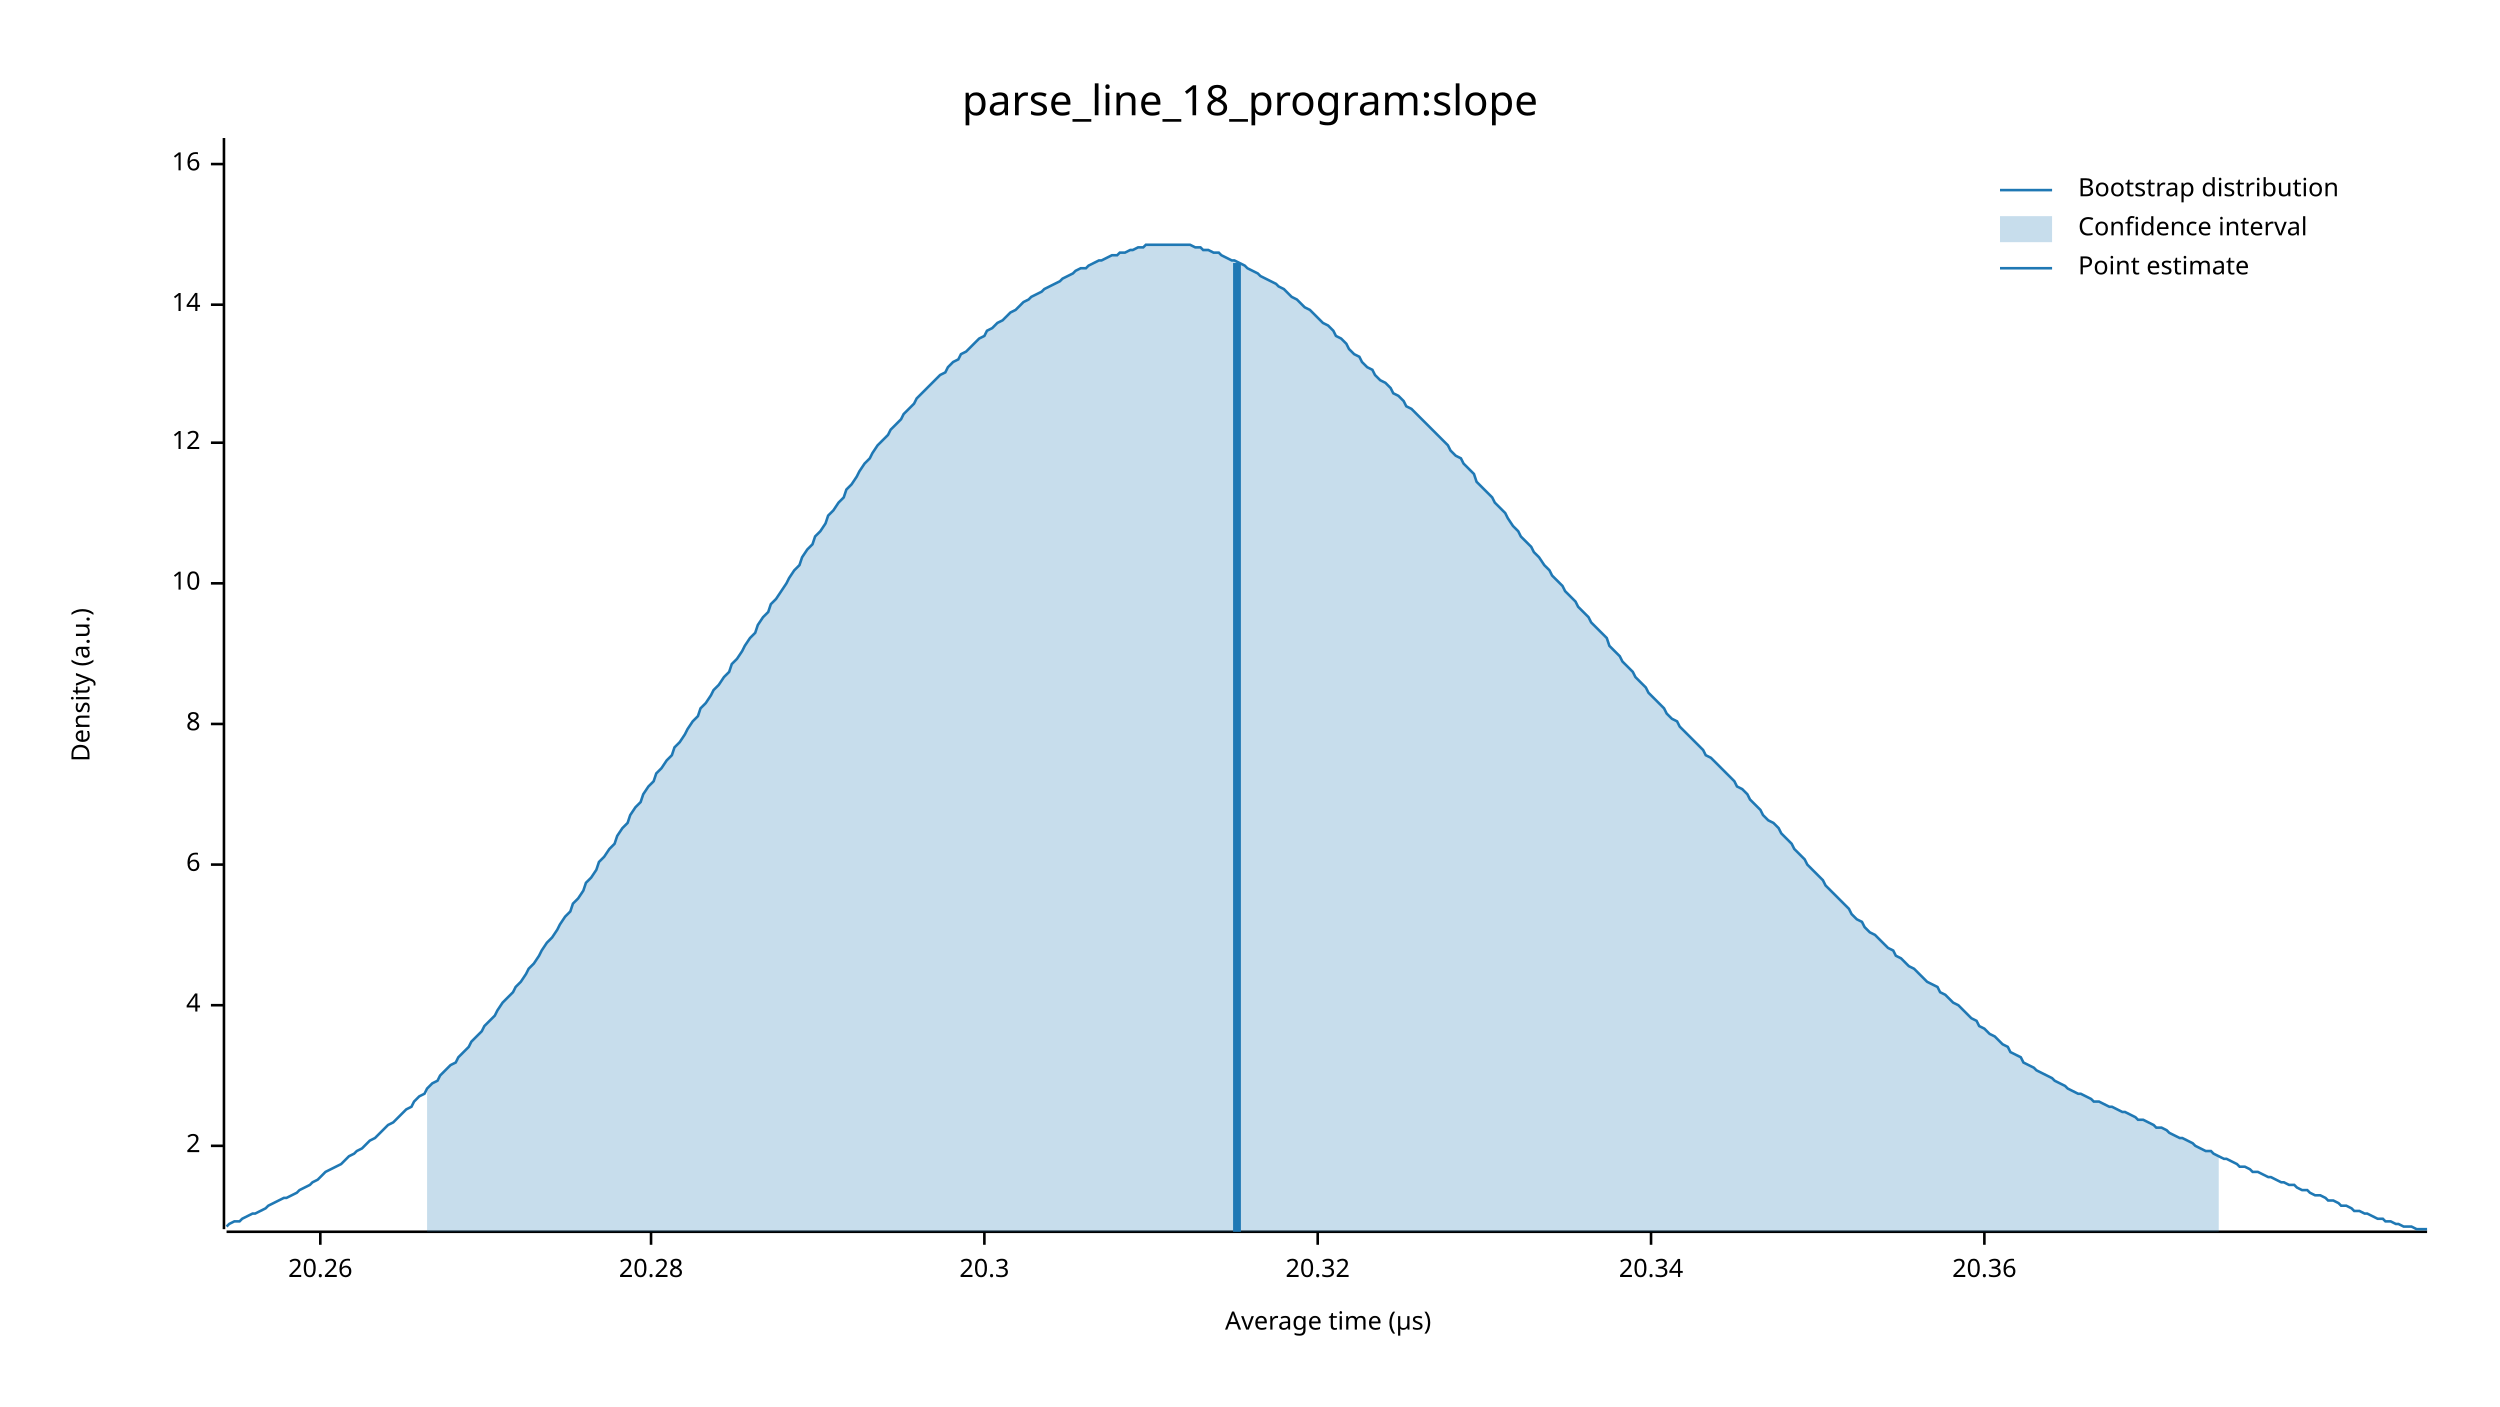
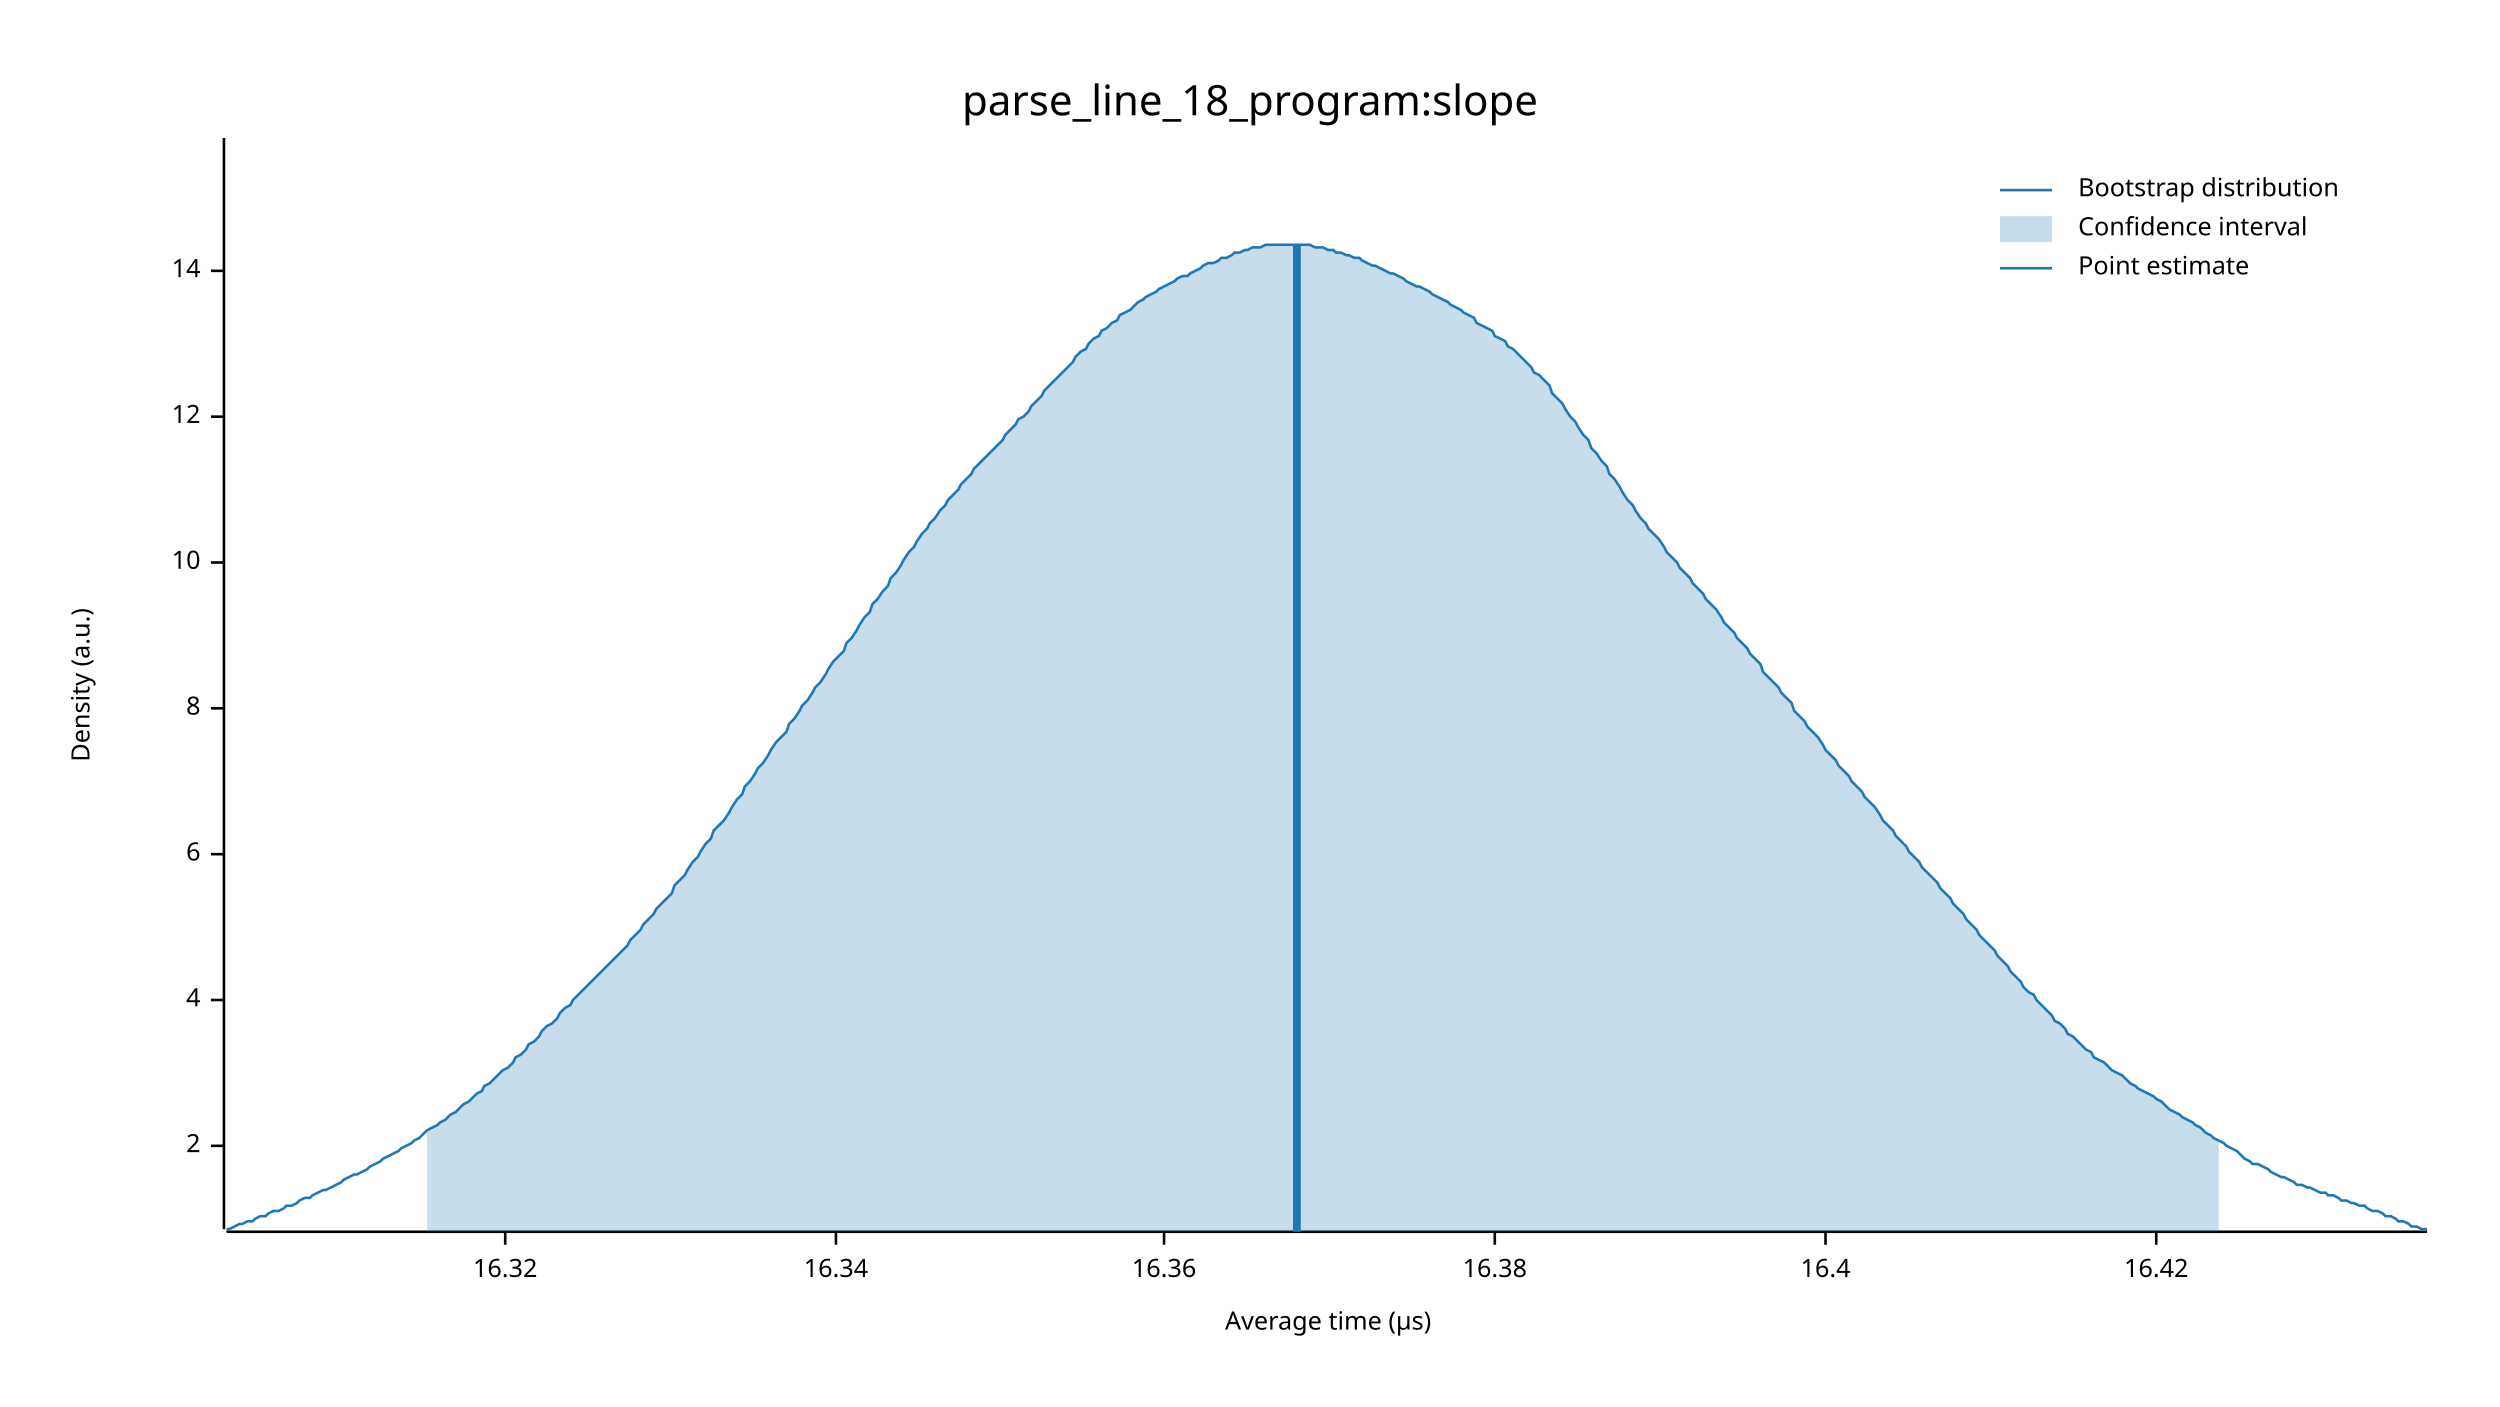
<svg xmlns="http://www.w3.org/2000/svg" width="960" height="540" viewBox="0 0 960 540">
  <text x="480" y="32" dy="0.76em" text-anchor="middle" font-family="sans-serif" font-size="16.129" opacity="1" fill="#000000">
parse_line_18_program:slope
</text>
  <text x="27" y="263" dy="0.76em" text-anchor="middle" font-family="sans-serif" font-size="9.677" opacity="1" fill="#000000" transform="rotate(270, 27, 263)">
Density (a.u.)
</text>
  <text x="510" y="513" dy="-0.5ex" text-anchor="middle" font-family="sans-serif" font-size="9.677" opacity="1" fill="#000000">
Average time (µs)
</text>
  <polyline fill="none" opacity="1" stroke="#000000" stroke-width="1" points="86,53 86,472 " />
  <text x="77" y="440" dy="0.5ex" text-anchor="end" font-family="sans-serif" font-size="9.677" opacity="1" fill="#000000">
2
</text>
  <polyline fill="none" opacity="1" stroke="#000000" stroke-width="1" points="81,440 86,440 " />
-   <text x="77" y="386" dy="0.5ex" text-anchor="end" font-family="sans-serif" font-size="9.677" opacity="1" fill="#000000">
+   <text x="77" y="384" dy="0.5ex" text-anchor="end" font-family="sans-serif" font-size="9.677" opacity="1" fill="#000000">
4
</text>
-   <polyline fill="none" opacity="1" stroke="#000000" stroke-width="1" points="81,386 86,386 " />
-   <text x="77" y="332" dy="0.5ex" text-anchor="end" font-family="sans-serif" font-size="9.677" opacity="1" fill="#000000">
+   <polyline fill="none" opacity="1" stroke="#000000" stroke-width="1" points="81,384 86,384 " />
+   <text x="77" y="328" dy="0.5ex" text-anchor="end" font-family="sans-serif" font-size="9.677" opacity="1" fill="#000000">
6
</text>
-   <polyline fill="none" opacity="1" stroke="#000000" stroke-width="1" points="81,332 86,332 " />
-   <text x="77" y="278" dy="0.5ex" text-anchor="end" font-family="sans-serif" font-size="9.677" opacity="1" fill="#000000">
+   <polyline fill="none" opacity="1" stroke="#000000" stroke-width="1" points="81,328 86,328 " />
+   <text x="77" y="272" dy="0.5ex" text-anchor="end" font-family="sans-serif" font-size="9.677" opacity="1" fill="#000000">
8
</text>
-   <polyline fill="none" opacity="1" stroke="#000000" stroke-width="1" points="81,278 86,278 " />
-   <text x="77" y="224" dy="0.5ex" text-anchor="end" font-family="sans-serif" font-size="9.677" opacity="1" fill="#000000">
+   <polyline fill="none" opacity="1" stroke="#000000" stroke-width="1" points="81,272 86,272 " />
+   <text x="77" y="216" dy="0.5ex" text-anchor="end" font-family="sans-serif" font-size="9.677" opacity="1" fill="#000000">
10
</text>
-   <polyline fill="none" opacity="1" stroke="#000000" stroke-width="1" points="81,224 86,224 " />
-   <text x="77" y="170" dy="0.5ex" text-anchor="end" font-family="sans-serif" font-size="9.677" opacity="1" fill="#000000">
+   <polyline fill="none" opacity="1" stroke="#000000" stroke-width="1" points="81,216 86,216 " />
+   <text x="77" y="160" dy="0.5ex" text-anchor="end" font-family="sans-serif" font-size="9.677" opacity="1" fill="#000000">
12
</text>
-   <polyline fill="none" opacity="1" stroke="#000000" stroke-width="1" points="81,170 86,170 " />
-   <text x="77" y="117" dy="0.5ex" text-anchor="end" font-family="sans-serif" font-size="9.677" opacity="1" fill="#000000">
+   <polyline fill="none" opacity="1" stroke="#000000" stroke-width="1" points="81,160 86,160 " />
+   <text x="77" y="104" dy="0.5ex" text-anchor="end" font-family="sans-serif" font-size="9.677" opacity="1" fill="#000000">
14
</text>
-   <polyline fill="none" opacity="1" stroke="#000000" stroke-width="1" points="81,117 86,117 " />
-   <text x="77" y="63" dy="0.5ex" text-anchor="end" font-family="sans-serif" font-size="9.677" opacity="1" fill="#000000">
- 16
+   <polyline fill="none" opacity="1" stroke="#000000" stroke-width="1" points="81,104 86,104 " />
+   <polyline fill="none" opacity="1" stroke="#000000" stroke-width="1" points="87,473 932,473 " />
+   <text x="194" y="483" dy="0.76em" text-anchor="middle" font-family="sans-serif" font-size="9.677" opacity="1" fill="#000000">
+ 16.32
</text>
-   <polyline fill="none" opacity="1" stroke="#000000" stroke-width="1" points="81,63 86,63 " />
-   <polyline fill="none" opacity="1" stroke="#000000" stroke-width="1" points="87,473 932,473 " />
-   <text x="123" y="483" dy="0.76em" text-anchor="middle" font-family="sans-serif" font-size="9.677" opacity="1" fill="#000000">
- 20.26
+   <polyline fill="none" opacity="1" stroke="#000000" stroke-width="1" points="194,473 194,478 " />
+   <text x="321" y="483" dy="0.76em" text-anchor="middle" font-family="sans-serif" font-size="9.677" opacity="1" fill="#000000">
+ 16.34
</text>
-   <polyline fill="none" opacity="1" stroke="#000000" stroke-width="1" points="123,473 123,478 " />
-   <text x="250" y="483" dy="0.76em" text-anchor="middle" font-family="sans-serif" font-size="9.677" opacity="1" fill="#000000">
- 20.28
+   <polyline fill="none" opacity="1" stroke="#000000" stroke-width="1" points="321,473 321,478 " />
+   <text x="447" y="483" dy="0.76em" text-anchor="middle" font-family="sans-serif" font-size="9.677" opacity="1" fill="#000000">
+ 16.36
</text>
-   <polyline fill="none" opacity="1" stroke="#000000" stroke-width="1" points="250,473 250,478 " />
-   <text x="378" y="483" dy="0.76em" text-anchor="middle" font-family="sans-serif" font-size="9.677" opacity="1" fill="#000000">
- 20.3
+   <polyline fill="none" opacity="1" stroke="#000000" stroke-width="1" points="447,473 447,478 " />
+   <text x="574" y="483" dy="0.76em" text-anchor="middle" font-family="sans-serif" font-size="9.677" opacity="1" fill="#000000">
+ 16.38
</text>
-   <polyline fill="none" opacity="1" stroke="#000000" stroke-width="1" points="378,473 378,478 " />
-   <text x="506" y="483" dy="0.76em" text-anchor="middle" font-family="sans-serif" font-size="9.677" opacity="1" fill="#000000">
- 20.32
+   <polyline fill="none" opacity="1" stroke="#000000" stroke-width="1" points="574,473 574,478 " />
+   <text x="701" y="483" dy="0.76em" text-anchor="middle" font-family="sans-serif" font-size="9.677" opacity="1" fill="#000000">
+ 16.4
</text>
-   <polyline fill="none" opacity="1" stroke="#000000" stroke-width="1" points="506,473 506,478 " />
-   <text x="634" y="483" dy="0.76em" text-anchor="middle" font-family="sans-serif" font-size="9.677" opacity="1" fill="#000000">
- 20.34
+   <polyline fill="none" opacity="1" stroke="#000000" stroke-width="1" points="701,473 701,478 " />
+   <text x="828" y="483" dy="0.76em" text-anchor="middle" font-family="sans-serif" font-size="9.677" opacity="1" fill="#000000">
+ 16.42
</text>
-   <polyline fill="none" opacity="1" stroke="#000000" stroke-width="1" points="634,473 634,478 " />
-   <text x="762" y="483" dy="0.76em" text-anchor="middle" font-family="sans-serif" font-size="9.677" opacity="1" fill="#000000">
- 20.36
- </text>
-   <polyline fill="none" opacity="1" stroke="#000000" stroke-width="1" points="762,473 762,478 " />
-   <polyline fill="none" opacity="1" stroke="#1F78B4" stroke-width="1" points="87,471 88,470 90,469 92,469 93,468 95,467 97,466 98,466 100,465 102,464 103,463 105,462 107,461 109,460 110,460 112,459 114,458 115,457 117,456 119,455 120,454 122,453 124,451 125,450 127,449 129,448 131,447 132,446 134,444 136,443 137,442 139,441 141,439 142,438 144,437 146,435 147,434 149,432 151,431 153,429 154,428 156,426 158,425 159,423 161,421 163,420 164,418 166,416 168,415 169,413 171,411 173,409 175,408 176,406 178,404 180,402 181,400 183,398 185,396 186,394 188,392 190,390 191,388 193,385 195,383 197,381 198,379 200,377 202,374 203,372 205,370 207,367 208,365 210,362 212,360 214,357 215,355 217,352 219,350 220,347 222,345 224,342 225,339 227,337 229,334 230,331 232,329 234,326 236,324 237,321 239,318 241,316 242,313 244,310 246,308 247,305 249,302 251,300 252,297 254,295 256,292 258,290 259,287 261,285 263,282 264,280 266,277 268,275 269,272 271,270 273,267 274,265 276,263 278,260 280,258 281,255 283,253 285,250 286,248 288,245 290,243 291,240 293,237 295,235 296,232 298,230 300,227 302,224 303,222 305,219 307,217 308,214 310,211 312,209 313,206 315,204 317,201 318,198 320,196 322,193 324,191 325,188 327,186 329,183 330,181 332,178 334,176 335,174 337,171 339,169 341,167 342,165 344,163 346,161 347,159 349,157 351,155 352,153 354,151 356,149 357,148 359,146 361,144 363,143 364,141 366,139 368,138 369,136 371,135 373,133 374,132 376,130 378,129 379,127 381,126 383,124 385,123 386,122 388,120 390,119 391,118 393,116 395,115 396,114 398,113 400,112 401,111 403,110 405,109 407,108 408,107 410,106 412,105 413,104 415,103 417,103 418,102 420,101 422,100 423,100 425,99 427,98 429,98 430,97 432,97 434,96 435,96 437,95 439,95 440,94 442,94 444,94 445,94 447,94 449,94 451,94 452,94 454,94 456,94 457,94 459,95 461,95 462,96 464,96 466,97 468,97 469,98 471,99 473,100 474,100 476,101 478,102 479,103 481,104 483,105 484,106 486,107 488,108 490,109 491,110 493,111 495,113 496,114 498,115 500,117 501,118 503,119 505,121 506,122 508,124 510,125 512,127 513,129 515,130 517,132 518,134 520,136 522,137 523,139 525,141 527,142 528,144 530,146 532,147 534,149 535,151 537,152 539,154 540,156 542,157 544,159 545,160 547,162 549,164 550,165 552,167 554,169 556,171 557,173 559,175 561,176 562,178 564,180 566,182 567,185 569,187 571,189 573,191 574,193 576,195 578,197 579,199 581,202 583,204 584,206 586,208 588,210 589,212 591,214 593,217 595,219 596,221 598,223 600,225 601,227 603,229 605,231 606,233 608,235 610,237 611,239 613,241 615,243 617,245 618,248 620,250 622,252 623,254 625,256 627,258 628,260 630,262 632,264 633,266 635,268 637,270 639,272 640,274 642,276 644,277 645,279 647,281 649,283 650,284 652,286 654,288 655,290 657,291 659,293 661,295 662,296 664,298 666,300 667,302 669,303 671,305 672,307 674,309 676,311 677,313 679,315 681,316 683,318 684,320 686,322 688,324 689,326 691,328 693,330 694,332 696,334 698,336 700,338 701,340 703,342 705,344 706,345 708,347 710,349 711,351 713,353 715,354 716,356 718,358 720,359 722,361 723,362 725,364 727,365 728,367 730,368 732,370 733,371 735,372 737,374 738,375 740,377 742,378 744,379 745,381 747,382 749,384 750,385 752,386 754,388 755,389 757,391 759,392 760,394 762,395 764,397 766,398 767,399 769,401 771,402 772,404 774,405 776,406 777,408 779,409 781,410 782,411 784,412 786,413 788,414 789,415 791,416 793,417 794,418 796,419 798,420 799,420 801,421 803,422 804,423 806,423 808,424 810,425 811,425 813,426 815,427 816,427 818,428 820,429 821,430 823,430 825,431 827,432 828,433 830,433 832,434 833,435 835,436 837,437 838,437 840,438 842,439 843,440 845,441 847,442 849,442 850,443 852,444 854,445 855,445 857,446 859,447 860,448 862,448 864,449 865,450 867,450 869,451 871,452 872,452 874,453 876,454 877,454 879,455 881,455 882,456 884,457 886,457 887,458 889,459 891,459 893,460 894,461 896,461 898,462 899,463 901,463 903,464 904,465 906,465 908,466 909,466 911,467 913,468 915,468 916,469 918,469 920,470 921,470 923,471 925,471 926,471 928,472 930,472 932,472 " />
-   <polygon opacity="0.25" fill="#1F78B4" points="164,418 166,416 168,415 169,413 171,411 173,409 175,408 176,406 178,404 180,402 181,400 183,398 185,396 186,394 188,392 190,390 191,388 193,385 195,383 197,381 198,379 200,377 202,374 203,372 205,370 207,367 208,365 210,362 212,360 214,357 215,355 217,352 219,350 220,347 222,345 224,342 225,339 227,337 229,334 230,331 232,329 234,326 236,324 237,321 239,318 241,316 242,313 244,310 246,308 247,305 249,302 251,300 252,297 254,295 256,292 258,290 259,287 261,285 263,282 264,280 266,277 268,275 269,272 271,270 273,267 274,265 276,263 278,260 280,258 281,255 283,253 285,250 286,248 288,245 290,243 291,240 293,237 295,235 296,232 298,230 300,227 302,224 303,222 305,219 307,217 308,214 310,211 312,209 313,206 315,204 317,201 318,198 320,196 322,193 324,191 325,188 327,186 329,183 330,181 332,178 334,176 335,174 337,171 339,169 341,167 342,165 344,163 346,161 347,159 349,157 351,155 352,153 354,151 356,149 357,148 359,146 361,144 363,143 364,141 366,139 368,138 369,136 371,135 373,133 374,132 376,130 378,129 379,127 381,126 383,124 385,123 386,122 388,120 390,119 391,118 393,116 395,115 396,114 398,113 400,112 401,111 403,110 405,109 407,108 408,107 410,106 412,105 413,104 415,103 417,103 418,102 420,101 422,100 423,100 425,99 427,98 429,98 430,97 432,97 434,96 435,96 437,95 439,95 440,94 442,94 444,94 445,94 447,94 449,94 451,94 452,94 454,94 456,94 457,94 459,95 461,95 462,96 464,96 466,97 468,97 469,98 471,99 473,100 474,100 476,101 478,102 479,103 481,104 483,105 484,106 486,107 488,108 490,109 491,110 493,111 495,113 496,114 498,115 500,117 501,118 503,119 505,121 506,122 508,124 510,125 512,127 513,129 515,130 517,132 518,134 520,136 522,137 523,139 525,141 527,142 528,144 530,146 532,147 534,149 535,151 537,152 539,154 540,156 542,157 544,159 545,160 547,162 549,164 550,165 552,167 554,169 556,171 557,173 559,175 561,176 562,178 564,180 566,182 567,185 569,187 571,189 573,191 574,193 576,195 578,197 579,199 581,202 583,204 584,206 586,208 588,210 589,212 591,214 593,217 595,219 596,221 598,223 600,225 601,227 603,229 605,231 606,233 608,235 610,237 611,239 613,241 615,243 617,245 618,248 620,250 622,252 623,254 625,256 627,258 628,260 630,262 632,264 633,266 635,268 637,270 639,272 640,274 642,276 644,277 645,279 647,281 649,283 650,284 652,286 654,288 655,290 657,291 659,293 661,295 662,296 664,298 666,300 667,302 669,303 671,305 672,307 674,309 676,311 677,313 679,315 681,316 683,318 684,320 686,322 688,324 689,326 691,328 693,330 694,332 696,334 698,336 700,338 701,340 703,342 705,344 706,345 708,347 710,349 711,351 713,353 715,354 716,356 718,358 720,359 722,361 723,362 725,364 727,365 728,367 730,368 732,370 733,371 735,372 737,374 738,375 740,377 742,378 744,379 745,381 747,382 749,384 750,385 752,386 754,388 755,389 757,391 759,392 760,394 762,395 764,397 766,398 767,399 769,401 771,402 772,404 774,405 776,406 777,408 779,409 781,410 782,411 784,412 786,413 788,414 789,415 791,416 793,417 794,418 796,419 798,420 799,420 801,421 803,422 804,423 806,423 808,424 810,425 811,425 813,426 815,427 816,427 818,428 820,429 821,430 823,430 825,431 827,432 828,433 830,433 832,434 833,435 835,436 837,437 838,437 840,438 842,439 843,440 845,441 847,442 849,442 850,443 852,444 852,473 164,473 " />
-   <polyline fill="none" opacity="1" stroke="#1F78B4" stroke-width="3" points="475,473 475,101 " />
+   <polyline fill="none" opacity="1" stroke="#000000" stroke-width="1" points="828,473 828,478 " />
+   <polyline fill="none" opacity="1" stroke="#1F78B4" stroke-width="1" points="87,472 88,472 90,471 92,470 93,470 95,469 97,469 98,468 100,467 102,467 103,466 105,465 107,465 109,464 110,463 112,463 114,462 115,461 117,460 119,460 120,459 122,458 124,457 125,457 127,456 129,455 131,454 132,453 134,452 136,451 137,451 139,450 141,449 142,448 144,447 146,446 147,445 149,444 151,443 153,442 154,441 156,440 158,439 159,438 161,437 163,435 164,434 166,433 168,432 169,431 171,430 173,428 175,427 176,426 178,424 180,423 181,422 183,420 185,419 186,417 188,416 190,414 191,413 193,411 195,410 197,408 198,406 200,405 202,403 203,401 205,400 207,398 208,396 210,394 212,393 214,391 215,389 217,387 219,386 220,384 222,382 224,380 225,379 227,377 229,375 230,374 232,372 234,370 236,368 237,367 239,365 241,363 242,361 244,359 246,357 247,355 249,353 251,351 252,349 254,347 256,345 258,343 259,340 261,338 263,336 264,334 266,331 268,329 269,327 271,324 273,322 274,319 276,317 278,315 280,312 281,310 283,307 285,305 286,302 288,300 290,297 291,295 293,293 295,290 296,288 298,285 300,283 302,281 303,278 305,276 307,273 308,271 310,269 312,266 313,264 315,262 317,259 318,257 320,254 322,252 324,250 325,247 327,245 329,242 330,240 332,237 334,235 335,232 337,230 339,227 341,225 342,222 344,220 346,217 347,215 349,212 351,210 352,208 354,205 356,203 357,201 359,199 361,196 363,194 364,192 366,190 368,188 369,186 371,184 373,182 374,180 376,178 378,176 379,175 381,173 383,171 385,169 386,167 388,165 390,163 391,161 393,160 395,158 396,156 398,154 400,152 401,150 403,148 405,146 407,144 408,143 410,141 412,139 413,137 415,135 417,134 418,132 420,130 422,129 423,127 425,126 427,124 429,123 430,121 432,120 434,119 435,118 437,116 439,115 440,114 442,113 444,112 445,111 447,110 449,109 451,108 452,107 454,106 456,106 457,105 459,104 461,103 462,102 464,101 466,101 468,100 469,99 471,99 473,98 474,97 476,97 478,96 479,96 481,95 483,95 484,95 486,94 488,94 490,94 491,94 493,94 495,94 496,94 498,94 500,94 501,94 503,94 505,95 506,95 508,95 510,96 512,96 513,97 515,97 517,98 518,98 520,99 522,99 523,100 525,101 527,102 528,102 530,103 532,104 534,105 535,105 537,106 539,107 540,108 542,109 544,110 545,110 547,111 549,112 550,113 552,114 554,115 556,116 557,117 559,118 561,119 562,120 564,121 566,122 567,124 569,125 571,126 573,127 574,129 576,130 578,131 579,133 581,134 583,136 584,137 586,139 588,141 589,143 591,144 593,146 595,148 596,151 598,153 600,155 601,157 603,160 605,162 606,164 608,167 610,169 611,172 613,174 615,177 617,179 618,182 620,184 622,187 623,189 625,192 627,194 628,196 630,199 632,201 633,203 635,205 637,207 639,210 640,212 642,214 644,216 645,218 647,220 649,222 650,224 652,226 654,228 655,230 657,232 659,234 661,237 662,239 664,241 666,243 667,245 669,247 671,249 672,251 674,253 676,255 677,258 679,260 681,262 683,264 684,266 686,268 688,270 689,273 691,275 693,277 694,279 696,281 698,283 700,286 701,288 703,290 705,292 706,294 708,296 710,298 711,300 713,302 715,304 716,306 718,308 720,310 722,313 723,315 725,317 727,319 728,321 730,323 732,325 733,327 735,329 737,331 738,333 740,335 742,337 744,339 745,341 747,343 749,345 750,347 752,349 754,351 755,353 757,355 759,357 760,359 762,361 764,363 766,365 767,367 769,369 771,371 772,373 774,375 776,377 777,379 779,381 781,382 782,384 784,386 786,388 788,390 789,392 791,393 793,395 794,397 796,398 798,400 799,401 801,403 803,404 804,406 806,407 808,408 810,410 811,411 813,412 815,413 816,414 818,416 820,417 821,418 823,419 825,420 827,421 828,422 830,423 832,425 833,426 835,427 837,428 838,429 840,430 842,431 843,432 845,433 847,435 849,436 850,437 852,438 854,439 855,440 857,441 859,442 860,443 862,445 864,446 865,447 867,447 869,448 871,449 872,450 874,451 876,452 877,452 879,453 881,454 882,455 884,455 886,456 887,456 889,457 891,458 893,458 894,459 896,459 898,460 899,461 901,461 903,462 904,462 906,463 908,463 909,464 911,465 913,465 915,466 916,467 918,467 920,468 921,469 923,469 925,470 926,471 928,471 930,472 932,472 " />
+   <polygon opacity="0.25" fill="#1F78B4" points="164,434 166,433 168,432 169,431 171,430 173,428 175,427 176,426 178,424 180,423 181,422 183,420 185,419 186,417 188,416 190,414 191,413 193,411 195,410 197,408 198,406 200,405 202,403 203,401 205,400 207,398 208,396 210,394 212,393 214,391 215,389 217,387 219,386 220,384 222,382 224,380 225,379 227,377 229,375 230,374 232,372 234,370 236,368 237,367 239,365 241,363 242,361 244,359 246,357 247,355 249,353 251,351 252,349 254,347 256,345 258,343 259,340 261,338 263,336 264,334 266,331 268,329 269,327 271,324 273,322 274,319 276,317 278,315 280,312 281,310 283,307 285,305 286,302 288,300 290,297 291,295 293,293 295,290 296,288 298,285 300,283 302,281 303,278 305,276 307,273 308,271 310,269 312,266 313,264 315,262 317,259 318,257 320,254 322,252 324,250 325,247 327,245 329,242 330,240 332,237 334,235 335,232 337,230 339,227 341,225 342,222 344,220 346,217 347,215 349,212 351,210 352,208 354,205 356,203 357,201 359,199 361,196 363,194 364,192 366,190 368,188 369,186 371,184 373,182 374,180 376,178 378,176 379,175 381,173 383,171 385,169 386,167 388,165 390,163 391,161 393,160 395,158 396,156 398,154 400,152 401,150 403,148 405,146 407,144 408,143 410,141 412,139 413,137 415,135 417,134 418,132 420,130 422,129 423,127 425,126 427,124 429,123 430,121 432,120 434,119 435,118 437,116 439,115 440,114 442,113 444,112 445,111 447,110 449,109 451,108 452,107 454,106 456,106 457,105 459,104 461,103 462,102 464,101 466,101 468,100 469,99 471,99 473,98 474,97 476,97 478,96 479,96 481,95 483,95 484,95 486,94 488,94 490,94 491,94 493,94 495,94 496,94 498,94 500,94 501,94 503,94 505,95 506,95 508,95 510,96 512,96 513,97 515,97 517,98 518,98 520,99 522,99 523,100 525,101 527,102 528,102 530,103 532,104 534,105 535,105 537,106 539,107 540,108 542,109 544,110 545,110 547,111 549,112 550,113 552,114 554,115 556,116 557,117 559,118 561,119 562,120 564,121 566,122 567,124 569,125 571,126 573,127 574,129 576,130 578,131 579,133 581,134 583,136 584,137 586,139 588,141 589,143 591,144 593,146 595,148 596,151 598,153 600,155 601,157 603,160 605,162 606,164 608,167 610,169 611,172 613,174 615,177 617,179 618,182 620,184 622,187 623,189 625,192 627,194 628,196 630,199 632,201 633,203 635,205 637,207 639,210 640,212 642,214 644,216 645,218 647,220 649,222 650,224 652,226 654,228 655,230 657,232 659,234 661,237 662,239 664,241 666,243 667,245 669,247 671,249 672,251 674,253 676,255 677,258 679,260 681,262 683,264 684,266 686,268 688,270 689,273 691,275 693,277 694,279 696,281 698,283 700,286 701,288 703,290 705,292 706,294 708,296 710,298 711,300 713,302 715,304 716,306 718,308 720,310 722,313 723,315 725,317 727,319 728,321 730,323 732,325 733,327 735,329 737,331 738,333 740,335 742,337 744,339 745,341 747,343 749,345 750,347 752,349 754,351 755,353 757,355 759,357 760,359 762,361 764,363 766,365 767,367 769,369 771,371 772,373 774,375 776,377 777,379 779,381 781,382 782,384 784,386 786,388 788,390 789,392 791,393 793,395 794,397 796,398 798,400 799,401 801,403 803,404 804,406 806,407 808,408 810,410 811,411 813,412 815,413 816,414 818,416 820,417 821,418 823,419 825,420 827,421 828,422 830,423 832,425 833,426 835,427 837,428 838,429 840,430 842,431 843,432 845,433 847,435 849,436 850,437 852,438 852,473 164,473 " />
+   <polyline fill="none" opacity="1" stroke="#1F78B4" stroke-width="3" points="498,473 498,94 " />
  <text x="798" y="68" dy="0.76em" text-anchor="start" font-family="sans-serif" font-size="9.677" opacity="1" fill="#000000">
Bootstrap distribution
</text>
  <text x="798" y="83" dy="0.76em" text-anchor="start" font-family="sans-serif" font-size="9.677" opacity="1" fill="#000000">
Confidence interval
</text>
  <text x="798" y="98" dy="0.76em" text-anchor="start" font-family="sans-serif" font-size="9.677" opacity="1" fill="#000000">
Point estimate
</text>
  <polyline fill="none" opacity="1" stroke="#1F78B4" stroke-width="1" points="768,73 788,73 " />
  <rect x="768" y="83" width="20" height="10" opacity="0.25" fill="#1F78B4" stroke="none" />
  <polyline fill="none" opacity="1" stroke="#1F78B4" stroke-width="1" points="768,103 788,103 " />
</svg>
